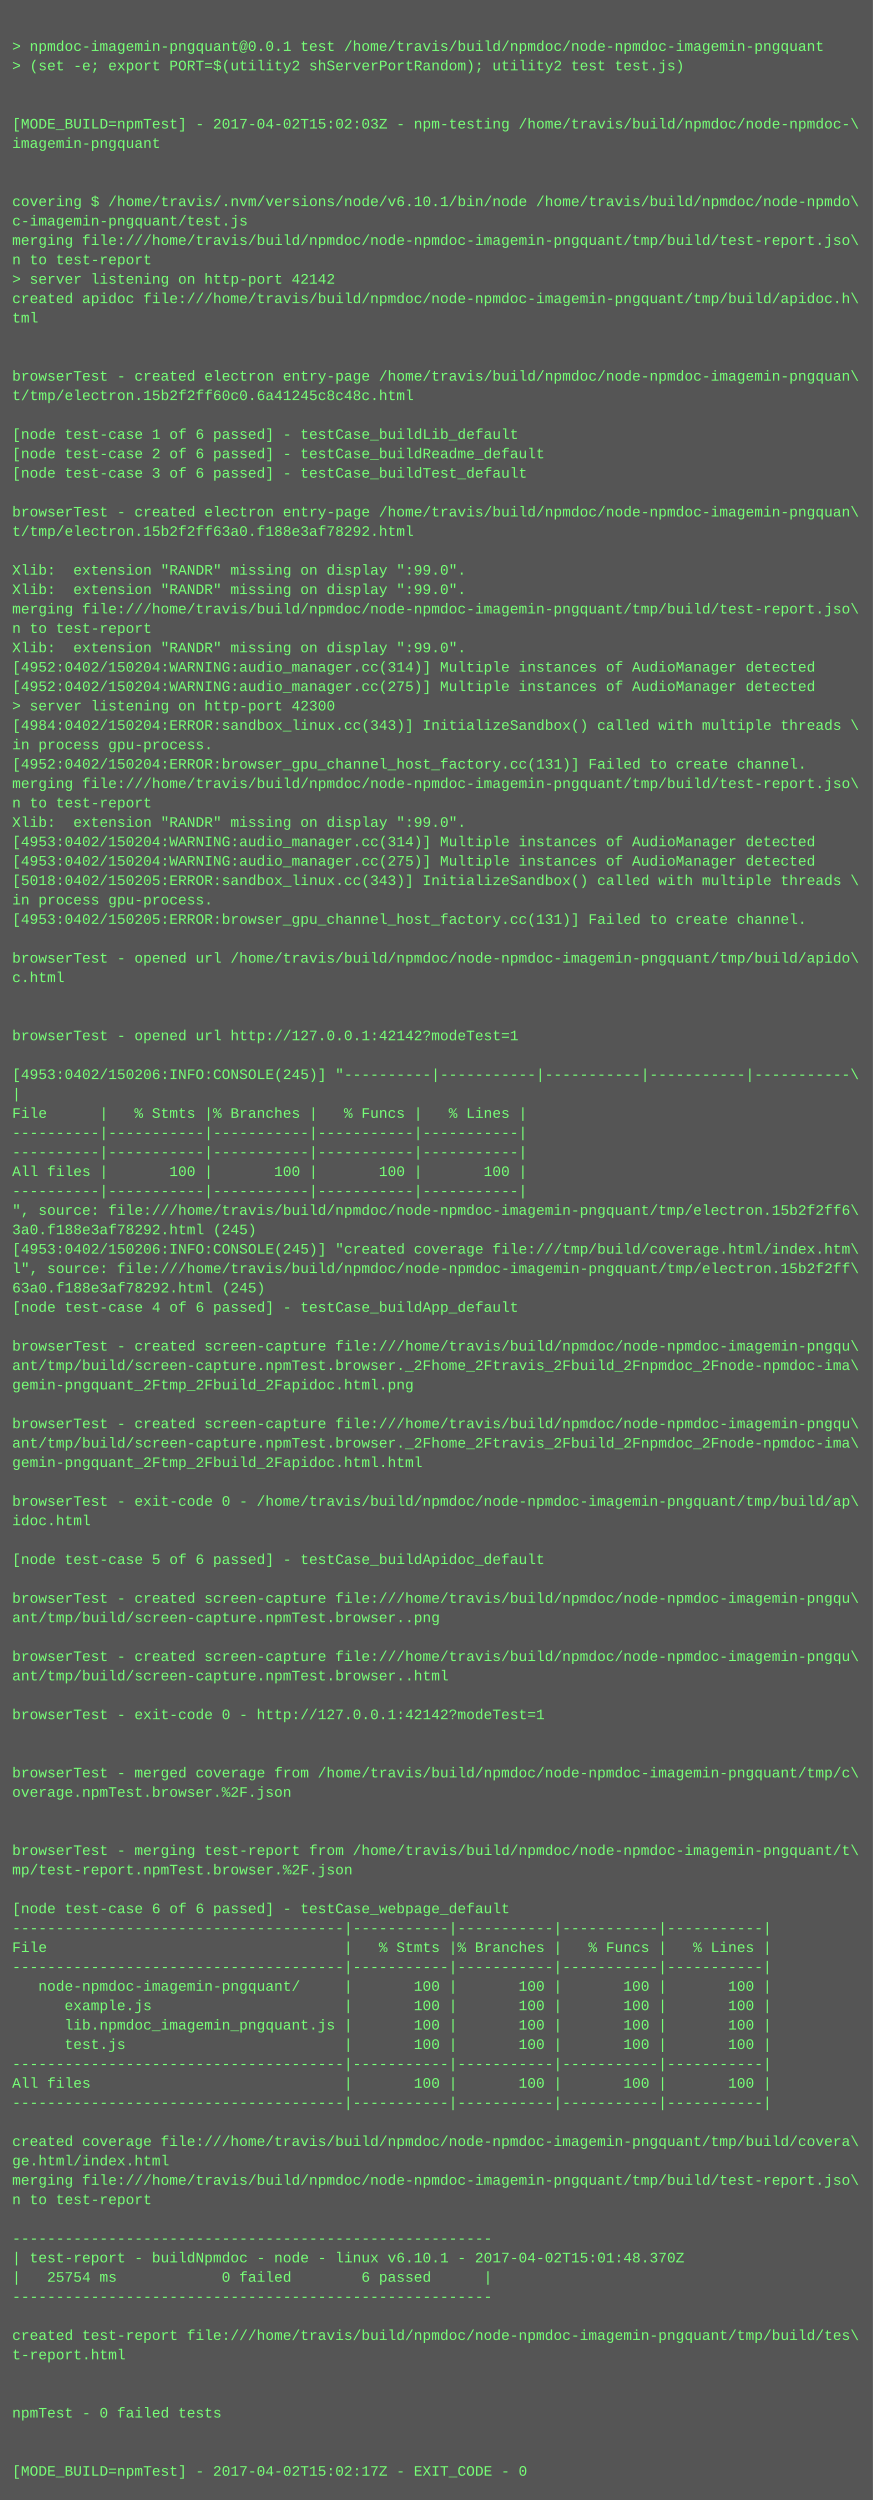
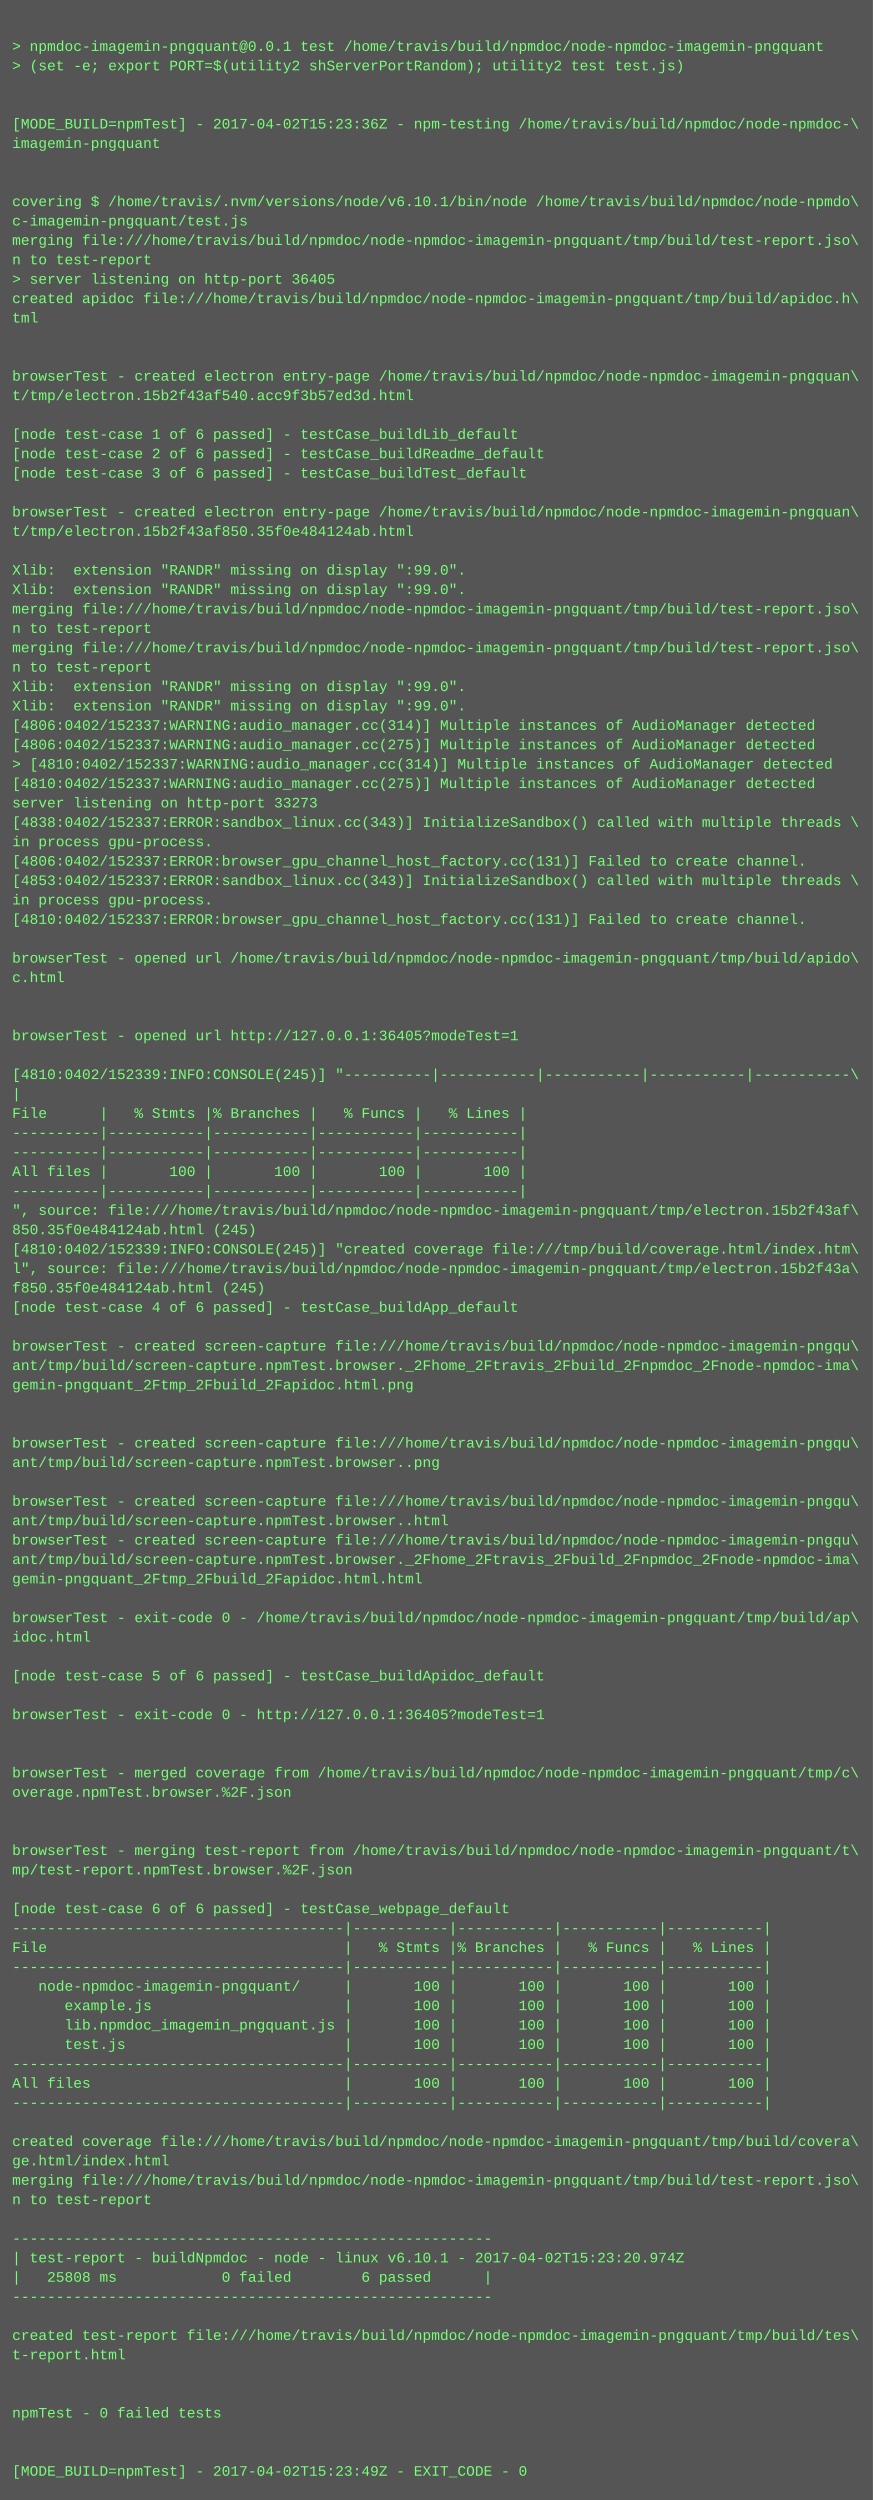
<svg xmlns="http://www.w3.org/2000/svg" height="2062" width="720">
  <rect height="2062" fill="#555" width="720" />
  <text fill="#7f7" font-family="Courier New" font-size="12" xml:space="preserve">
    <tspan x="10" y="26" />
    <tspan x="10" y="42">&gt; npmdoc-imagemin-pngquant@0.0.1 test /home/travis/build/npmdoc/node-npmdoc-imagemin-pngquant</tspan>
    <tspan x="10" y="58">&gt; (set -e; export PORT=$(utility2 shServerPortRandom); utility2 test test.js)</tspan>
    <tspan x="10" y="74" />
    <tspan x="10" y="90" />
-     <tspan x="10" y="106">[MODE_BUILD=npmTest] - 2017-04-02T15:02:03Z - npm-testing /home/travis/build/npmdoc/node-npmdoc-\</tspan>
+     <tspan x="10" y="106">[MODE_BUILD=npmTest] - 2017-04-02T15:23:36Z - npm-testing /home/travis/build/npmdoc/node-npmdoc-\</tspan>
    <tspan x="10" y="122">imagemin-pngquant</tspan>
    <tspan x="10" y="138" />
    <tspan x="10" y="154" />
    <tspan x="10" y="170">covering $ /home/travis/.nvm/versions/node/v6.10.1/bin/node /home/travis/build/npmdoc/node-npmdo\</tspan>
    <tspan x="10" y="186">c-imagemin-pngquant/test.js</tspan>
    <tspan x="10" y="202">merging file:///home/travis/build/npmdoc/node-npmdoc-imagemin-pngquant/tmp/build/test-report.jso\</tspan>
    <tspan x="10" y="218">n to test-report</tspan>
-     <tspan x="10" y="234">&gt; server listening on http-port 42142</tspan>
+     <tspan x="10" y="234">&gt; server listening on http-port 36405</tspan>
    <tspan x="10" y="250">created apidoc file:///home/travis/build/npmdoc/node-npmdoc-imagemin-pngquant/tmp/build/apidoc.h\</tspan>
    <tspan x="10" y="266">tml</tspan>
    <tspan x="10" y="282" />
    <tspan x="10" y="298" />
    <tspan x="10" y="314">browserTest - created electron entry-page /home/travis/build/npmdoc/node-npmdoc-imagemin-pngquan\</tspan>
-     <tspan x="10" y="330">t/tmp/electron.15b2f2ff60c0.6a41245c8c48c.html</tspan>
+     <tspan x="10" y="330">t/tmp/electron.15b2f43af540.acc9f3b57ed3d.html</tspan>
    <tspan x="10" y="346" />
    <tspan x="10" y="362">[node test-case 1 of 6 passed] - testCase_buildLib_default</tspan>
    <tspan x="10" y="378">[node test-case 2 of 6 passed] - testCase_buildReadme_default</tspan>
    <tspan x="10" y="394">[node test-case 3 of 6 passed] - testCase_buildTest_default</tspan>
    <tspan x="10" y="410" />
    <tspan x="10" y="426">browserTest - created electron entry-page /home/travis/build/npmdoc/node-npmdoc-imagemin-pngquan\</tspan>
-     <tspan x="10" y="442">t/tmp/electron.15b2f2ff63a0.f188e3af78292.html</tspan>
+     <tspan x="10" y="442">t/tmp/electron.15b2f43af850.35f0e484124ab.html</tspan>
    <tspan x="10" y="458" />
    <tspan x="10" y="474">Xlib:  extension "RANDR" missing on display ":99.0".</tspan>
    <tspan x="10" y="490">Xlib:  extension "RANDR" missing on display ":99.0".</tspan>
    <tspan x="10" y="506">merging file:///home/travis/build/npmdoc/node-npmdoc-imagemin-pngquant/tmp/build/test-report.jso\</tspan>
    <tspan x="10" y="522">n to test-report</tspan>
-     <tspan x="10" y="538">Xlib:  extension "RANDR" missing on display ":99.0".</tspan>
-     <tspan x="10" y="554">[4952:0402/150204:WARNING:audio_manager.cc(314)] Multiple instances of AudioManager detected</tspan>
-     <tspan x="10" y="570">[4952:0402/150204:WARNING:audio_manager.cc(275)] Multiple instances of AudioManager detected</tspan>
-     <tspan x="10" y="586">&gt; server listening on http-port 42300</tspan>
-     <tspan x="10" y="602">[4984:0402/150204:ERROR:sandbox_linux.cc(343)] InitializeSandbox() called with multiple threads \</tspan>
-     <tspan x="10" y="618">in process gpu-process. </tspan>
-     <tspan x="10" y="634">[4952:0402/150204:ERROR:browser_gpu_channel_host_factory.cc(131)] Failed to create channel.</tspan>
-     <tspan x="10" y="650">merging file:///home/travis/build/npmdoc/node-npmdoc-imagemin-pngquant/tmp/build/test-report.jso\</tspan>
-     <tspan x="10" y="666">n to test-report</tspan>
-     <tspan x="10" y="682">Xlib:  extension "RANDR" missing on display ":99.0".</tspan>
-     <tspan x="10" y="698">[4953:0402/150204:WARNING:audio_manager.cc(314)] Multiple instances of AudioManager detected</tspan>
-     <tspan x="10" y="714">[4953:0402/150204:WARNING:audio_manager.cc(275)] Multiple instances of AudioManager detected</tspan>
-     <tspan x="10" y="730">[5018:0402/150205:ERROR:sandbox_linux.cc(343)] InitializeSandbox() called with multiple threads \</tspan>
+     <tspan x="10" y="538">merging file:///home/travis/build/npmdoc/node-npmdoc-imagemin-pngquant/tmp/build/test-report.jso\</tspan>
+     <tspan x="10" y="554">n to test-report</tspan>
+     <tspan x="10" y="570">Xlib:  extension "RANDR" missing on display ":99.0".</tspan>
+     <tspan x="10" y="586">Xlib:  extension "RANDR" missing on display ":99.0".</tspan>
+     <tspan x="10" y="602">[4806:0402/152337:WARNING:audio_manager.cc(314)] Multiple instances of AudioManager detected</tspan>
+     <tspan x="10" y="618">[4806:0402/152337:WARNING:audio_manager.cc(275)] Multiple instances of AudioManager detected</tspan>
+     <tspan x="10" y="634">&gt; [4810:0402/152337:WARNING:audio_manager.cc(314)] Multiple instances of AudioManager detected</tspan>
+     <tspan x="10" y="650">[4810:0402/152337:WARNING:audio_manager.cc(275)] Multiple instances of AudioManager detected</tspan>
+     <tspan x="10" y="666">server listening on http-port 33273</tspan>
+     <tspan x="10" y="682">[4838:0402/152337:ERROR:sandbox_linux.cc(343)] InitializeSandbox() called with multiple threads \</tspan>
+     <tspan x="10" y="698">in process gpu-process. </tspan>
+     <tspan x="10" y="714">[4806:0402/152337:ERROR:browser_gpu_channel_host_factory.cc(131)] Failed to create channel.</tspan>
+     <tspan x="10" y="730">[4853:0402/152337:ERROR:sandbox_linux.cc(343)] InitializeSandbox() called with multiple threads \</tspan>
    <tspan x="10" y="746">in process gpu-process. </tspan>
-     <tspan x="10" y="762">[4953:0402/150205:ERROR:browser_gpu_channel_host_factory.cc(131)] Failed to create channel.</tspan>
+     <tspan x="10" y="762">[4810:0402/152337:ERROR:browser_gpu_channel_host_factory.cc(131)] Failed to create channel.</tspan>
    <tspan x="10" y="778" />
    <tspan x="10" y="794">browserTest - opened url /home/travis/build/npmdoc/node-npmdoc-imagemin-pngquant/tmp/build/apido\</tspan>
    <tspan x="10" y="810">c.html</tspan>
    <tspan x="10" y="826" />
    <tspan x="10" y="842" />
-     <tspan x="10" y="858">browserTest - opened url http://127.0.0.1:42142?modeTest=1</tspan>
+     <tspan x="10" y="858">browserTest - opened url http://127.0.0.1:36405?modeTest=1</tspan>
    <tspan x="10" y="874" />
-     <tspan x="10" y="890">[4953:0402/150206:INFO:CONSOLE(245)] "----------|-----------|-----------|-----------|-----------\</tspan>
+     <tspan x="10" y="890">[4810:0402/152339:INFO:CONSOLE(245)] "----------|-----------|-----------|-----------|-----------\</tspan>
    <tspan x="10" y="906">|</tspan>
    <tspan x="10" y="922">File      |   % Stmts |% Branches |   % Funcs |   % Lines |</tspan>
    <tspan x="10" y="938">----------|-----------|-----------|-----------|-----------|</tspan>
    <tspan x="10" y="954">----------|-----------|-----------|-----------|-----------|</tspan>
    <tspan x="10" y="970">All files |       100 |       100 |       100 |       100 |</tspan>
    <tspan x="10" y="986">----------|-----------|-----------|-----------|-----------|</tspan>
-     <tspan x="10" y="1002">", source: file:///home/travis/build/npmdoc/node-npmdoc-imagemin-pngquant/tmp/electron.15b2f2ff6\</tspan>
-     <tspan x="10" y="1018">3a0.f188e3af78292.html (245)</tspan>
-     <tspan x="10" y="1034">[4953:0402/150206:INFO:CONSOLE(245)] "created coverage file:///tmp/build/coverage.html/index.htm\</tspan>
-     <tspan x="10" y="1050">l", source: file:///home/travis/build/npmdoc/node-npmdoc-imagemin-pngquant/tmp/electron.15b2f2ff\</tspan>
-     <tspan x="10" y="1066">63a0.f188e3af78292.html (245)</tspan>
+     <tspan x="10" y="1002">", source: file:///home/travis/build/npmdoc/node-npmdoc-imagemin-pngquant/tmp/electron.15b2f43af\</tspan>
+     <tspan x="10" y="1018">850.35f0e484124ab.html (245)</tspan>
+     <tspan x="10" y="1034">[4810:0402/152339:INFO:CONSOLE(245)] "created coverage file:///tmp/build/coverage.html/index.htm\</tspan>
+     <tspan x="10" y="1050">l", source: file:///home/travis/build/npmdoc/node-npmdoc-imagemin-pngquant/tmp/electron.15b2f43a\</tspan>
+     <tspan x="10" y="1066">f850.35f0e484124ab.html (245)</tspan>
    <tspan x="10" y="1082">[node test-case 4 of 6 passed] - testCase_buildApp_default</tspan>
    <tspan x="10" y="1098" />
    <tspan x="10" y="1114">browserTest - created screen-capture file:///home/travis/build/npmdoc/node-npmdoc-imagemin-pngqu\</tspan>
    <tspan x="10" y="1130">ant/tmp/build/screen-capture.npmTest.browser._2Fhome_2Ftravis_2Fbuild_2Fnpmdoc_2Fnode-npmdoc-ima\</tspan>
    <tspan x="10" y="1146">gemin-pngquant_2Ftmp_2Fbuild_2Fapidoc.html.png</tspan>
    <tspan x="10" y="1162" />
-     <tspan x="10" y="1178">browserTest - created screen-capture file:///home/travis/build/npmdoc/node-npmdoc-imagemin-pngqu\</tspan>
-     <tspan x="10" y="1194">ant/tmp/build/screen-capture.npmTest.browser._2Fhome_2Ftravis_2Fbuild_2Fnpmdoc_2Fnode-npmdoc-ima\</tspan>
-     <tspan x="10" y="1210">gemin-pngquant_2Ftmp_2Fbuild_2Fapidoc.html.html</tspan>
+     <tspan x="10" y="1178" />
+     <tspan x="10" y="1194">browserTest - created screen-capture file:///home/travis/build/npmdoc/node-npmdoc-imagemin-pngqu\</tspan>
+     <tspan x="10" y="1210">ant/tmp/build/screen-capture.npmTest.browser..png</tspan>
    <tspan x="10" y="1226" />
-     <tspan x="10" y="1242">browserTest - exit-code 0 - /home/travis/build/npmdoc/node-npmdoc-imagemin-pngquant/tmp/build/ap\</tspan>
-     <tspan x="10" y="1258">idoc.html</tspan>
-     <tspan x="10" y="1274" />
-     <tspan x="10" y="1290">[node test-case 5 of 6 passed] - testCase_buildApidoc_default</tspan>
-     <tspan x="10" y="1306" />
-     <tspan x="10" y="1322">browserTest - created screen-capture file:///home/travis/build/npmdoc/node-npmdoc-imagemin-pngqu\</tspan>
-     <tspan x="10" y="1338">ant/tmp/build/screen-capture.npmTest.browser..png</tspan>
-     <tspan x="10" y="1354" />
-     <tspan x="10" y="1370">browserTest - created screen-capture file:///home/travis/build/npmdoc/node-npmdoc-imagemin-pngqu\</tspan>
-     <tspan x="10" y="1386">ant/tmp/build/screen-capture.npmTest.browser..html</tspan>
+     <tspan x="10" y="1242">browserTest - created screen-capture file:///home/travis/build/npmdoc/node-npmdoc-imagemin-pngqu\</tspan>
+     <tspan x="10" y="1258">ant/tmp/build/screen-capture.npmTest.browser..html</tspan>
+     <tspan x="10" y="1274">browserTest - created screen-capture file:///home/travis/build/npmdoc/node-npmdoc-imagemin-pngqu\</tspan>
+     <tspan x="10" y="1290">ant/tmp/build/screen-capture.npmTest.browser._2Fhome_2Ftravis_2Fbuild_2Fnpmdoc_2Fnode-npmdoc-ima\</tspan>
+     <tspan x="10" y="1306">gemin-pngquant_2Ftmp_2Fbuild_2Fapidoc.html.html</tspan>
+     <tspan x="10" y="1322" />
+     <tspan x="10" y="1338">browserTest - exit-code 0 - /home/travis/build/npmdoc/node-npmdoc-imagemin-pngquant/tmp/build/ap\</tspan>
+     <tspan x="10" y="1354">idoc.html</tspan>
+     <tspan x="10" y="1370" />
+     <tspan x="10" y="1386">[node test-case 5 of 6 passed] - testCase_buildApidoc_default</tspan>
    <tspan x="10" y="1402" />
-     <tspan x="10" y="1418">browserTest - exit-code 0 - http://127.0.0.1:42142?modeTest=1</tspan>
+     <tspan x="10" y="1418">browserTest - exit-code 0 - http://127.0.0.1:36405?modeTest=1</tspan>
    <tspan x="10" y="1434" />
    <tspan x="10" y="1450" />
    <tspan x="10" y="1466">browserTest - merged coverage from /home/travis/build/npmdoc/node-npmdoc-imagemin-pngquant/tmp/c\</tspan>
    <tspan x="10" y="1482">overage.npmTest.browser.%2F.json</tspan>
    <tspan x="10" y="1498" />
    <tspan x="10" y="1514" />
    <tspan x="10" y="1530">browserTest - merging test-report from /home/travis/build/npmdoc/node-npmdoc-imagemin-pngquant/t\</tspan>
    <tspan x="10" y="1546">mp/test-report.npmTest.browser.%2F.json</tspan>
    <tspan x="10" y="1562" />
    <tspan x="10" y="1578">[node test-case 6 of 6 passed] - testCase_webpage_default</tspan>
    <tspan x="10" y="1594">--------------------------------------|-----------|-----------|-----------|-----------|</tspan>
    <tspan x="10" y="1610">File                                  |   % Stmts |% Branches |   % Funcs |   % Lines |</tspan>
    <tspan x="10" y="1626">--------------------------------------|-----------|-----------|-----------|-----------|</tspan>
    <tspan x="10" y="1642">   node-npmdoc-imagemin-pngquant/     |       100 |       100 |       100 |       100 |</tspan>
    <tspan x="10" y="1658">      example.js                      |       100 |       100 |       100 |       100 |</tspan>
    <tspan x="10" y="1674">      lib.npmdoc_imagemin_pngquant.js |       100 |       100 |       100 |       100 |</tspan>
    <tspan x="10" y="1690">      test.js                         |       100 |       100 |       100 |       100 |</tspan>
    <tspan x="10" y="1706">--------------------------------------|-----------|-----------|-----------|-----------|</tspan>
    <tspan x="10" y="1722">All files                             |       100 |       100 |       100 |       100 |</tspan>
    <tspan x="10" y="1738">--------------------------------------|-----------|-----------|-----------|-----------|</tspan>
    <tspan x="10" y="1754" />
    <tspan x="10" y="1770">created coverage file:///home/travis/build/npmdoc/node-npmdoc-imagemin-pngquant/tmp/build/covera\</tspan>
    <tspan x="10" y="1786">ge.html/index.html</tspan>
    <tspan x="10" y="1802">merging file:///home/travis/build/npmdoc/node-npmdoc-imagemin-pngquant/tmp/build/test-report.jso\</tspan>
    <tspan x="10" y="1818">n to test-report</tspan>
    <tspan x="10" y="1834" />
    <tspan x="10" y="1850">-------------------------------------------------------</tspan>
-     <tspan x="10" y="1866">| test-report - buildNpmdoc - node - linux v6.10.1 - 2017-04-02T15:01:48.370Z</tspan>
-     <tspan x="10" y="1882">|   25754 ms            0 failed        6 passed      |</tspan>
+     <tspan x="10" y="1866">| test-report - buildNpmdoc - node - linux v6.10.1 - 2017-04-02T15:23:20.974Z</tspan>
+     <tspan x="10" y="1882">|   25808 ms            0 failed        6 passed      |</tspan>
    <tspan x="10" y="1898">-------------------------------------------------------</tspan>
    <tspan x="10" y="1914" />
    <tspan x="10" y="1930">created test-report file:///home/travis/build/npmdoc/node-npmdoc-imagemin-pngquant/tmp/build/tes\</tspan>
    <tspan x="10" y="1946">t-report.html</tspan>
    <tspan x="10" y="1962" />
    <tspan x="10" y="1978" />
    <tspan x="10" y="1994">npmTest - 0 failed tests</tspan>
    <tspan x="10" y="2010" />
    <tspan x="10" y="2026" />
-     <tspan x="10" y="2042">[MODE_BUILD=npmTest] - 2017-04-02T15:02:17Z - EXIT_CODE - 0</tspan>
+     <tspan x="10" y="2042">[MODE_BUILD=npmTest] - 2017-04-02T15:23:49Z - EXIT_CODE - 0</tspan>
  </text>
</svg>
